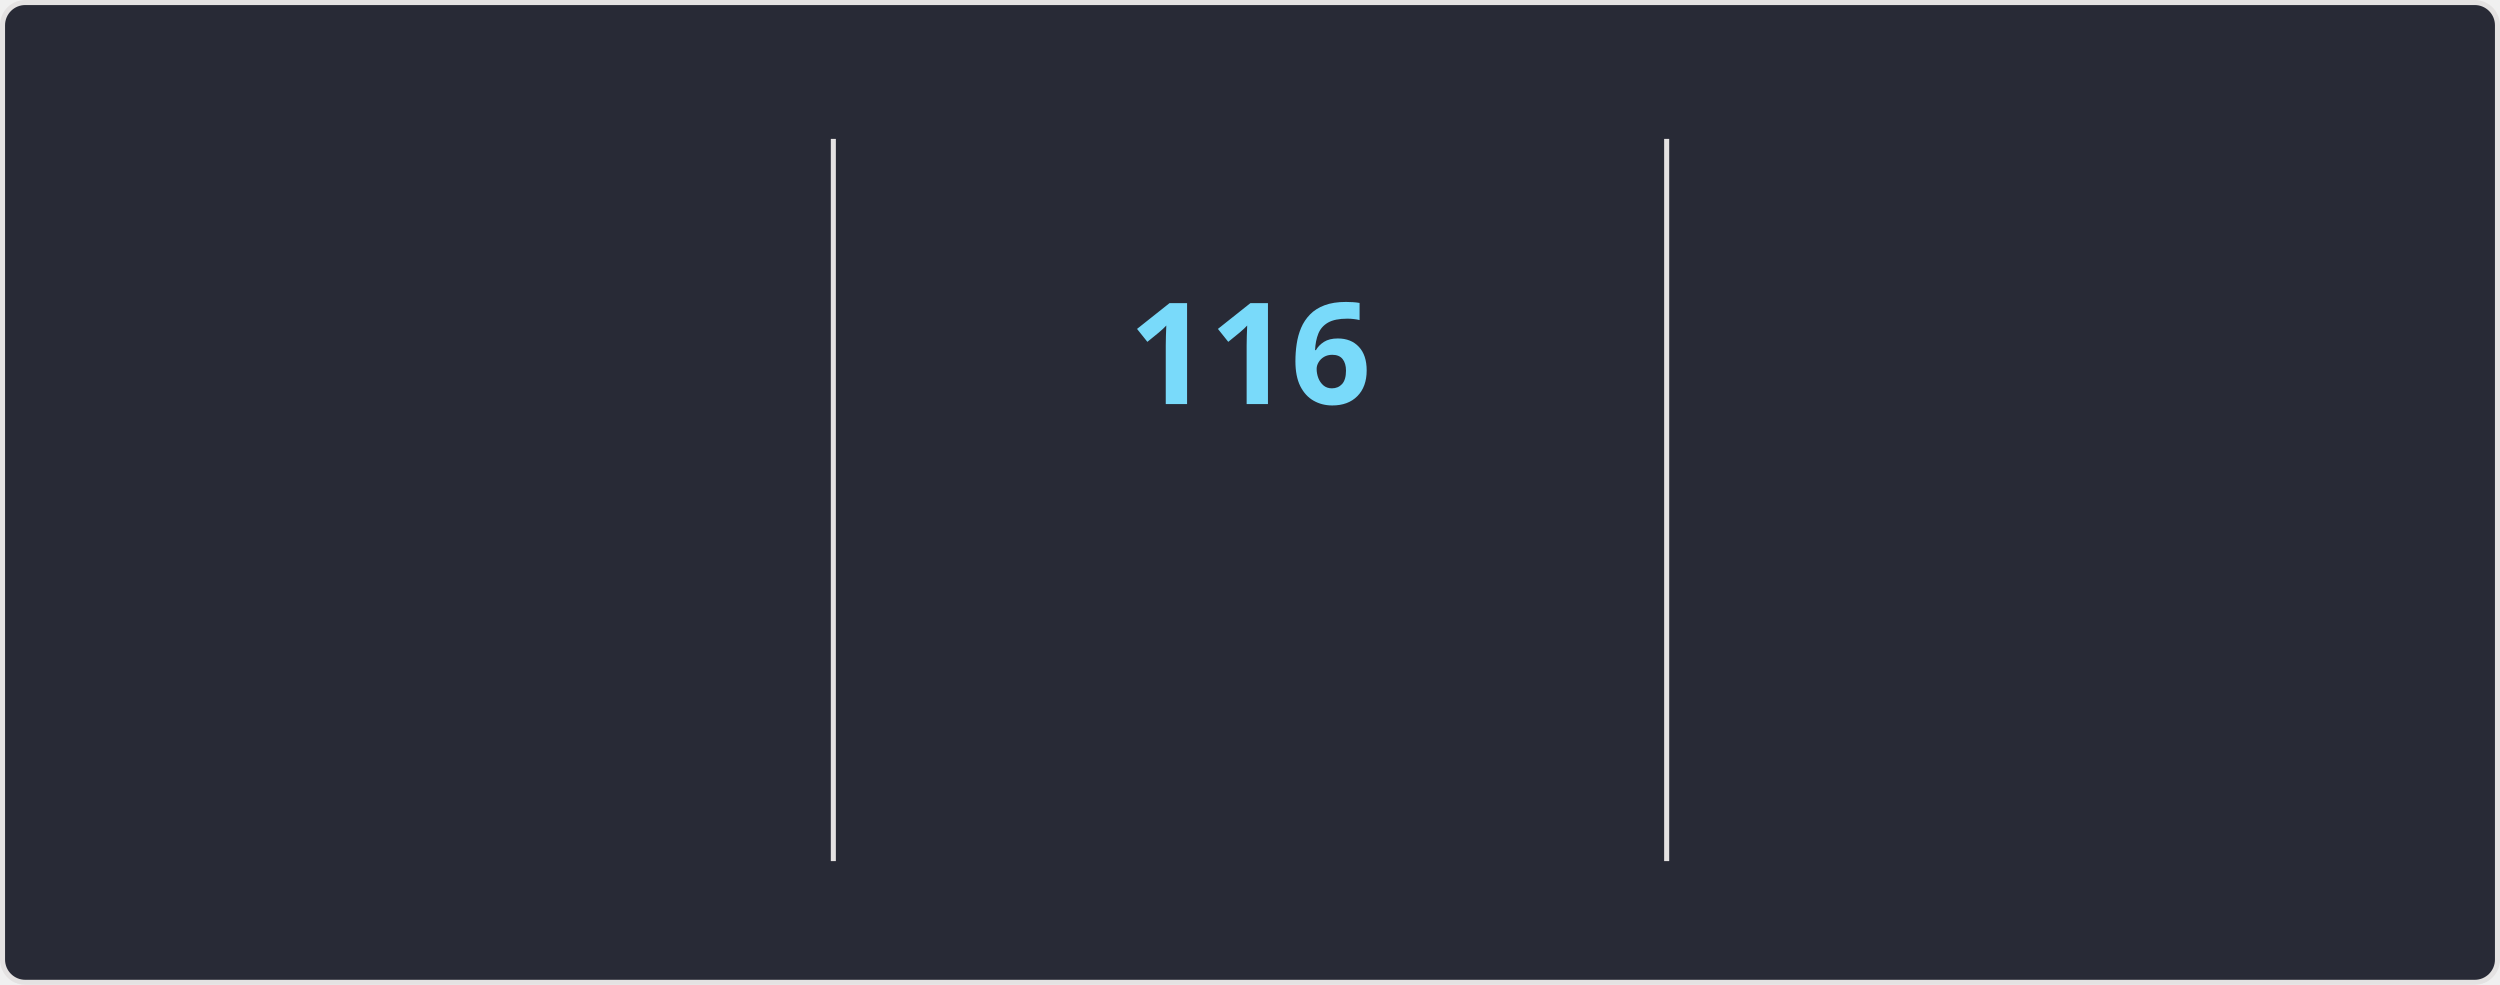
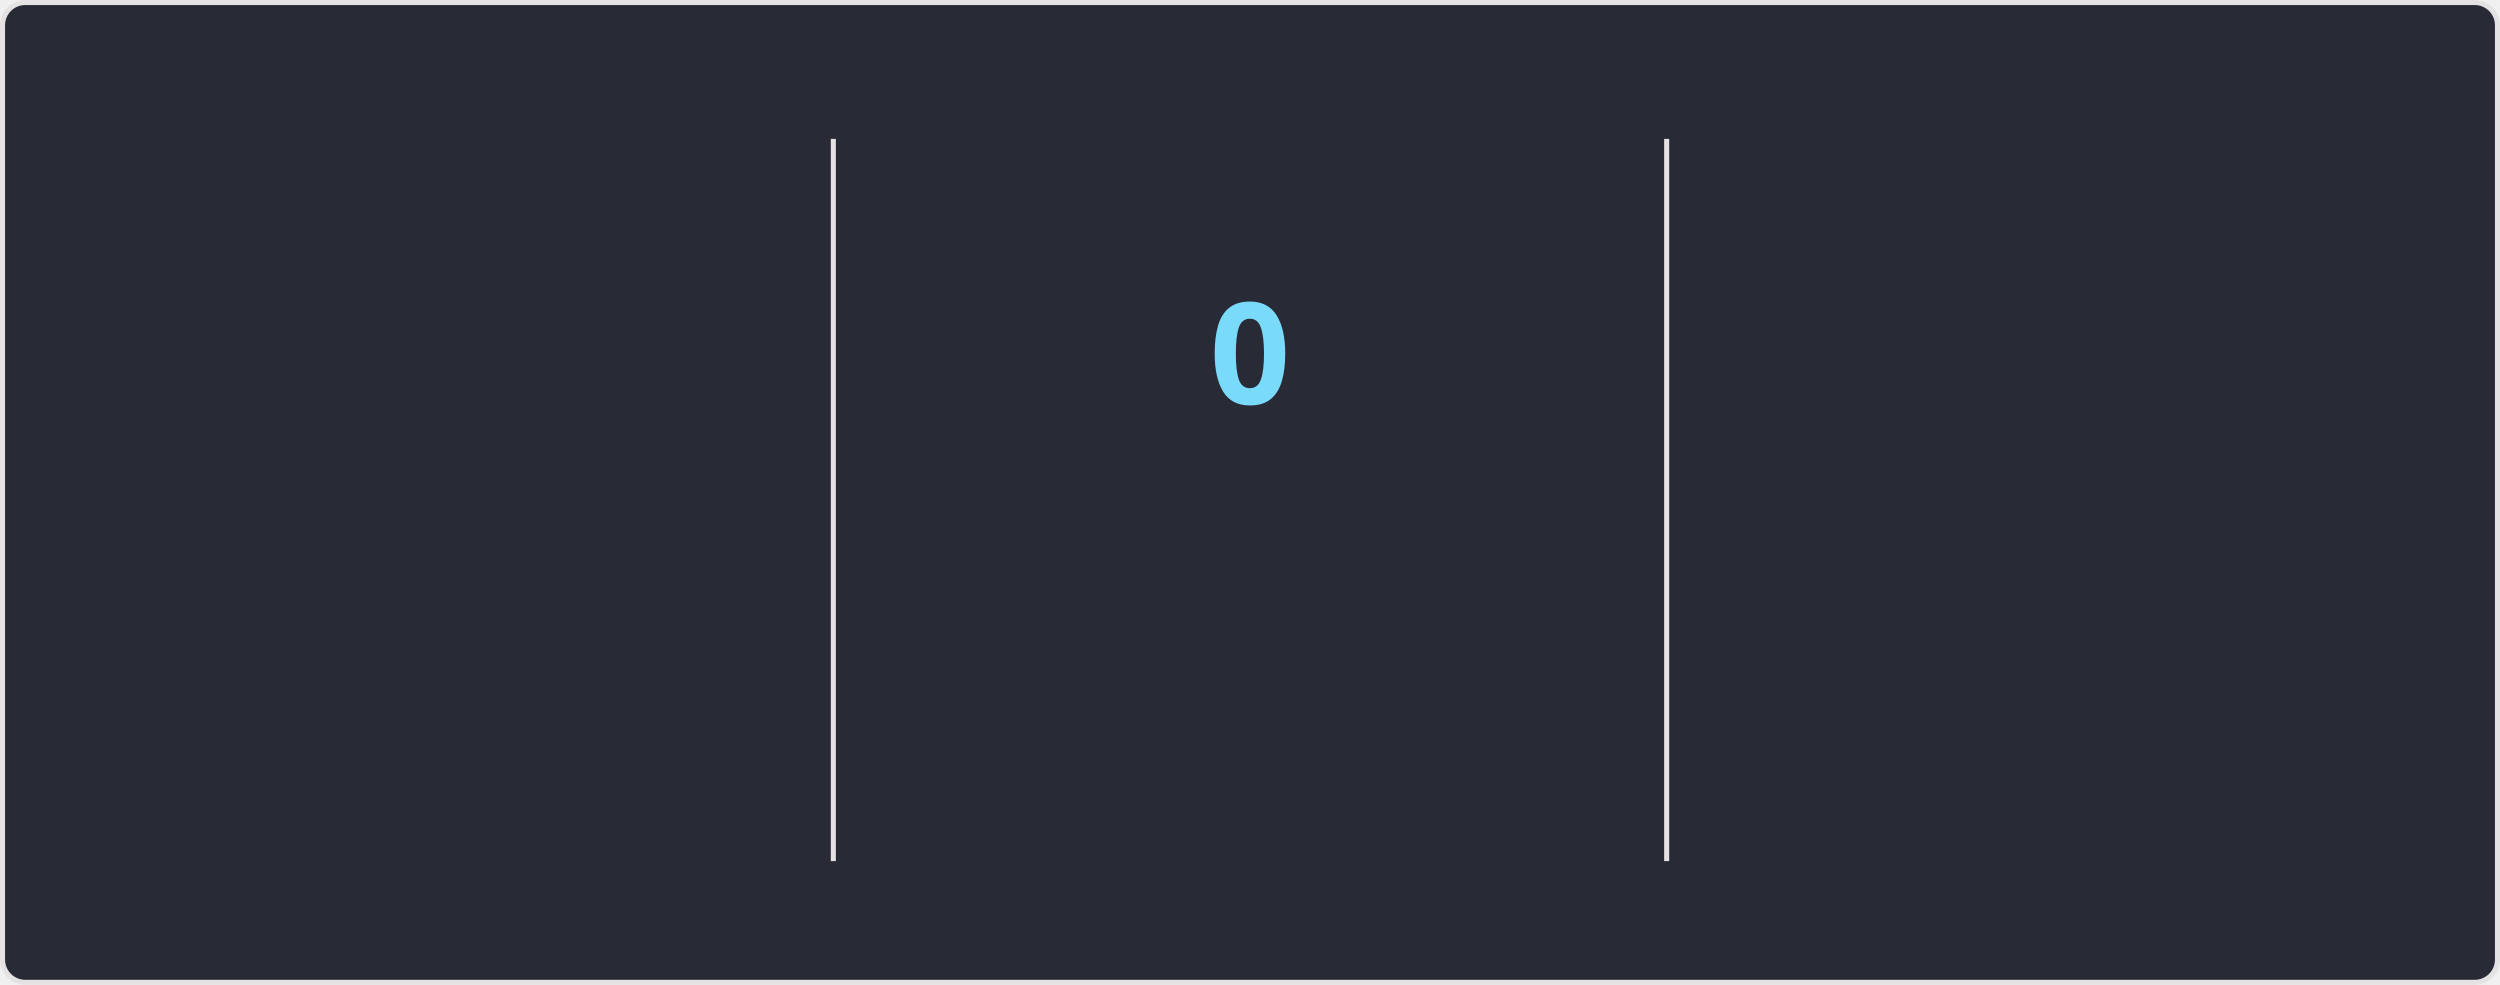
<svg xmlns="http://www.w3.org/2000/svg" style="isolation: isolate" viewBox="0 0 495 195" width="495px" height="195px" direction="ltr">
  <style>
    @keyframes currstreak {
      0% { font-size: 3px; opacity: 0.2; }
      80% { font-size: 34px; opacity: 1; }
      100% { font-size: 28px; opacity: 1; }
    }
    @keyframes fadein {
      0% { opacity: 0; }
      100% { opacity: 1; }
    }
    .big-number {
      font-family: "Segoe UI", Ubuntu, sans-serif;
      font-weight: 700;
      font-size: 28px;
      fill: #ff6e96;
    }
    .label {
      font-family: "Segoe UI", Ubuntu, sans-serif;
      font-weight: 400;
      font-size: 14px;
      fill: #ff6e96;
    }
    .range-text {
      font-family: "Segoe UI", Ubuntu, sans-serif;
      font-weight: 400;
      font-size: 12px;
      fill: #f8f8f2;
    }
    .current-streak-num {
      font-family: "Segoe UI", Ubuntu, sans-serif;
      font-weight: 700;
      font-size: 28px;
      fill: #79dafa;
    }</style>
  <defs>
    <clipPath id="outer_rectangle">
      <rect width="495" height="195" rx="4.5" />
    </clipPath>
    <mask id="mask_out_ring_behind_fire">
      <rect width="495" height="195" fill="white" />
      <ellipse id="mask-ellipse" cx="247.5" cy="32" rx="13" ry="18" fill="black" />
    </mask>
  </defs>
  <g clip-path="url(#outer_rectangle)">
    <g style="isolation: isolate">
      <rect fill="#282a36" rx="4.5" x="0.5" y="0.5" width="494" height="194" stroke="#e4e2e2" />
    </g>
    <g style="isolation: isolate">
      <line x1="165" y1="28" x2="165" y2="170" vector-effect="non-scaling-stroke" stroke-width="1" stroke="#e4e2e2" stroke-linejoin="miter" stroke-linecap="square" stroke-miterlimit="3" />
      <line x1="330" y1="28" x2="330" y2="170" vector-effect="non-scaling-stroke" stroke-width="1" stroke="#e4e2e2" stroke-linejoin="miter" stroke-linecap="square" stroke-miterlimit="3" />
    </g>
    <g style="isolation: isolate">
      <g transform="translate(82.5, 48)">
        <text x="0" y="32" stroke-width="0" text-anchor="middle" class="big-number" style="opacity: 0; animation: fadein 0.5s linear forwards 0.6s">
            7.3K
          </text>
      </g>
      <g transform="translate(82.5, 84)">
        <text x="0" y="32" stroke-width="0" text-anchor="middle" class="label" style="opacity: 0; animation: fadein 0.5s linear forwards 0.7s">
            Total Contributions
          </text>
      </g>
      <g transform="translate(82.5, 114)">
        <text x="0" y="32" stroke-width="0" text-anchor="middle" class="range-text" style="opacity: 0; animation: fadein 0.5s linear forwards 0.8s">
            Nov 2 - Present
          </text>
      </g>
    </g>
    <g style="isolation: isolate">
      <g mask="url(#mask_out_ring_behind_fire)">
        <circle cx="247.5" cy="71" r="40" fill="none" stroke="#ff6e96" stroke-width="5" style="opacity: 0; animation: fadein 0.5s linear forwards 0.4s" />
      </g>
      <g transform="translate(247.5, 19.5)" stroke-opacity="0" style="opacity: 0; animation: fadein 0.5s linear forwards 0.6s">
        <path d="M -12 -0.5 L 15 -0.5 L 15 23.5 L -12 23.5 L -12 -0.5 Z" fill="none" />
        <path d="M 1.5 0.67 C 1.5 0.67 2.24 3.32 2.24 5.47 C 2.24 7.53 0.89 9.2 -1.17 9.2 C -3.23 9.2 -4.79 7.53 -4.79 5.47 L -4.76 5.11 C -6.78 7.51 -8 10.62 -8 13.99 C -8 18.41 -4.42 22 0 22 C 4.42 22 8 18.41 8 13.99 C 8 8.6 5.41 3.79 1.5 0.67 Z M -0.29 19 C -2.07 19 -3.51 17.6 -3.51 15.86 C -3.51 14.24 -2.46 13.1 -0.7 12.74 C 1.07 12.38 2.9 11.53 3.92 10.16 C 4.31 11.45 4.51 12.81 4.51 14.2 C 4.51 16.85 2.36 19 -0.29 19 Z" fill="#ff6e96" stroke-opacity="0" />
      </g>
      <g transform="translate(247.5, 48)">
        <text x="0" y="32" stroke-width="0" text-anchor="middle" class="current-streak-num" style="animation: currstreak 0.6s linear forwards">
-             116
+             0
          </text>
      </g>
      <g transform="translate(247.5, 108)">
        <text x="0" y="32" stroke-width="0" text-anchor="middle" class="label" style="opacity: 0; animation: fadein 0.5s linear forwards 0.9s">
            Current Streak
          </text>
      </g>
      <g transform="translate(247.5, 145)">
        <text x="0" y="21" stroke-width="0" text-anchor="middle" class="range-text" style="opacity: 0; animation: fadein 0.5s linear forwards 0.9s">
-             Jul 12 - Nov 4
+             0 days
          </text>
      </g>
    </g>
    <g style="isolation: isolate">
      <g transform="translate(412.5, 48)">
        <text x="0" y="32" stroke-width="0" text-anchor="middle" class="big-number" style="opacity: 0; animation: fadein 0.5s linear forwards 1.2s">
            116
          </text>
      </g>
      <g transform="translate(412.5, 84)">
        <text x="0" y="32" stroke-width="0" text-anchor="middle" class="label" style="opacity: 0; animation: fadein 0.5s linear forwards 1.3s">
            Longest Streak
          </text>
      </g>
      <g transform="translate(412.5, 114)">
        <text x="0" y="32" stroke-width="0" text-anchor="middle" class="range-text" style="opacity: 0; animation: fadein 0.5s linear forwards 1.4s">
            Jul 12 - Nov 4
          </text>
      </g>
    </g>
  </g>
</svg>
